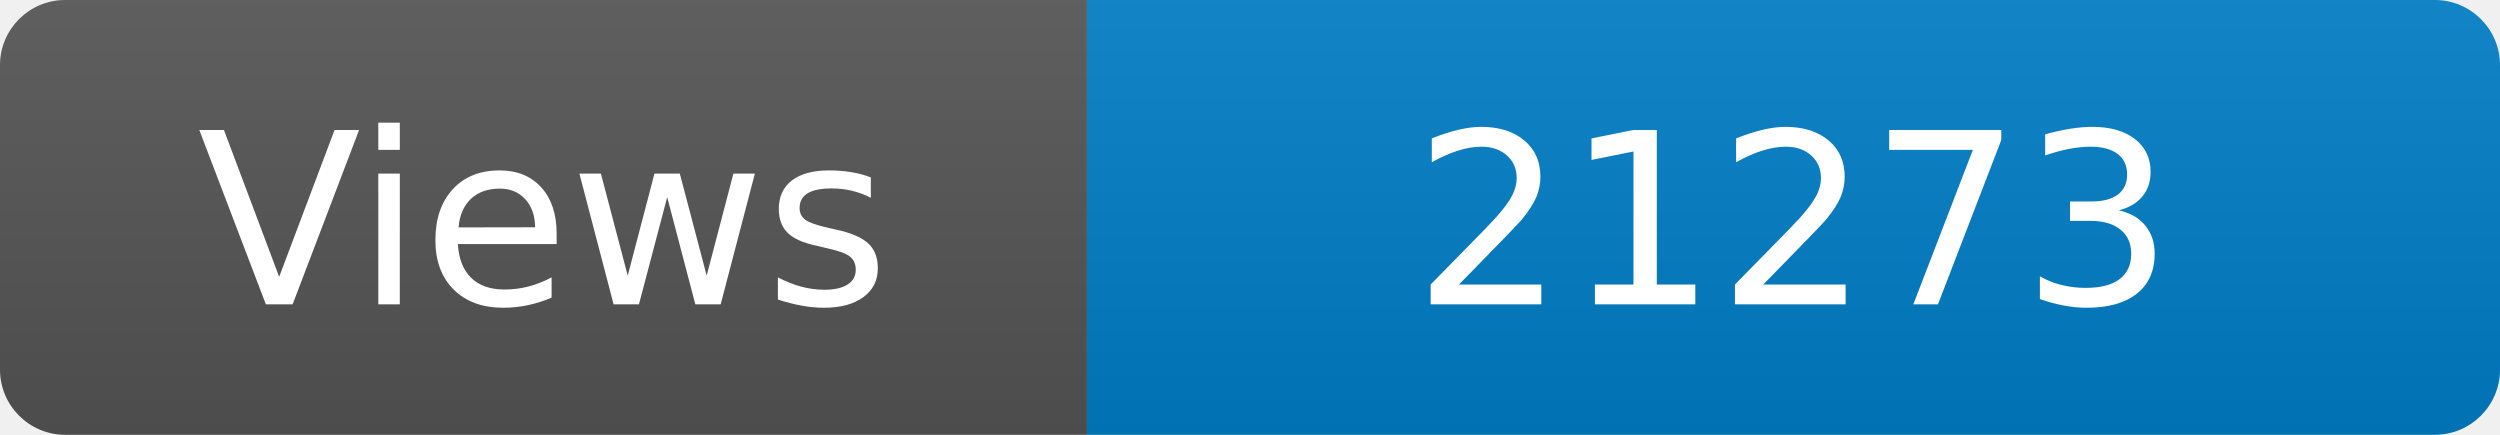
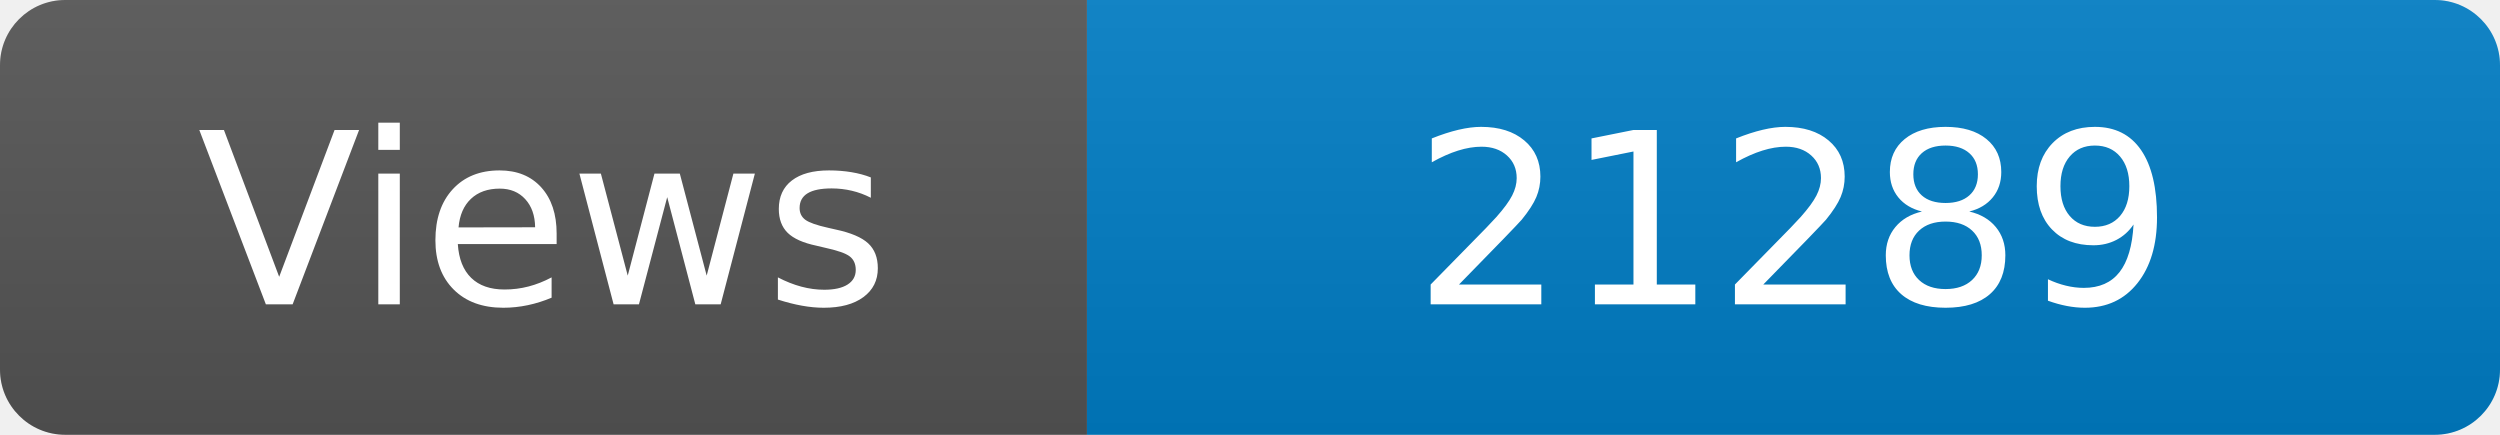
<svg xmlns="http://www.w3.org/2000/svg" width="115" height="20" role="img" aria-label="Maintained?: yes">
  <linearGradient id="s" x2="0" y2="100%">
    <stop offset="0" stop-color="#bbb" stop-opacity=".1" />
    <stop offset="1" stop-opacity=".1" />
  </linearGradient>
  <clipPath id="r">
    <rect width="115" height="20" rx="3" fill="#fff" />
  </clipPath>
  <g clip-path="url(#r)">
    <rect width="50" height="20" fill="#555" />
    <rect x="50" width="160" height="20" fill="#007ec6" />
    <rect width="115" height="20" fill="url(#s)" />
  </g>
  <g fill="#fff" text-anchor="middle" font-family="Verdana,Geneva,DejaVu Sans,sans-serif" font-size="110">
    <text x="250" y="140" transform="scale(.1)" fill="#fff">Views</text>
-     <text x="825" y="140" transform="scale(.1)" fill="#fff">21273</text>
+     <text x="825" y="140" transform="scale(.1)" fill="#fff">21289</text>
  </g>
</svg>
